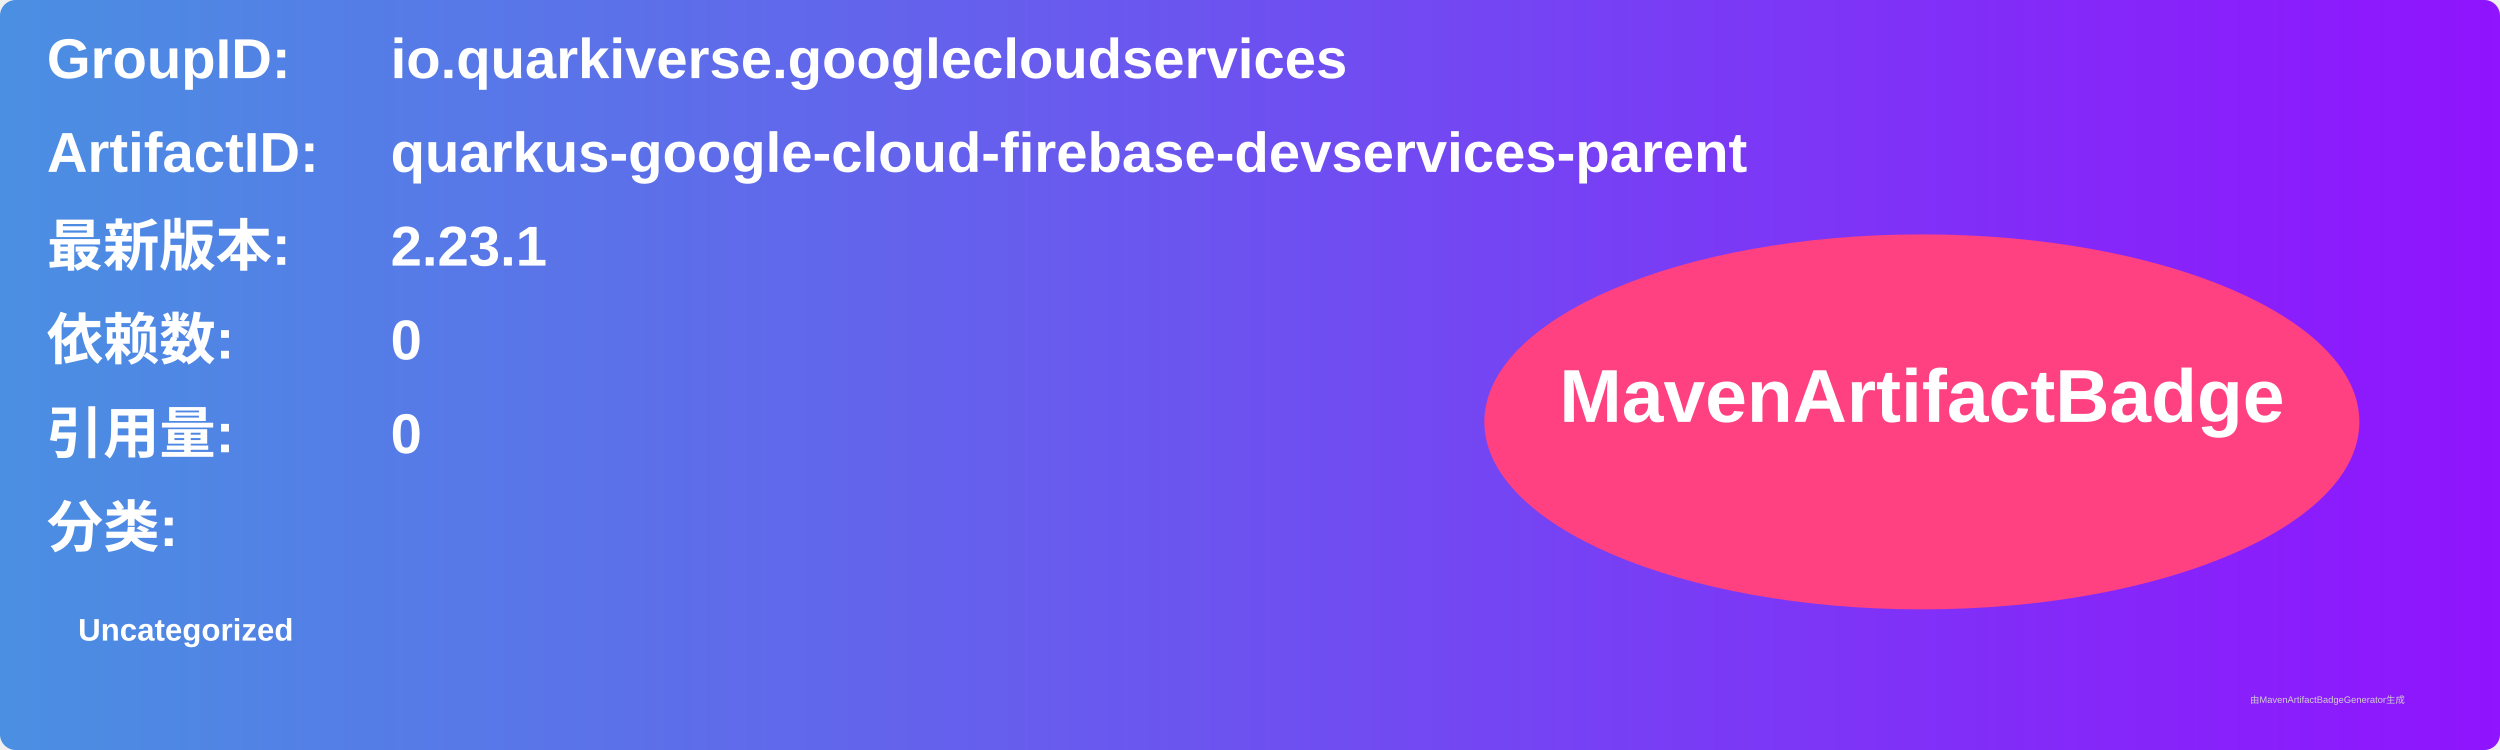
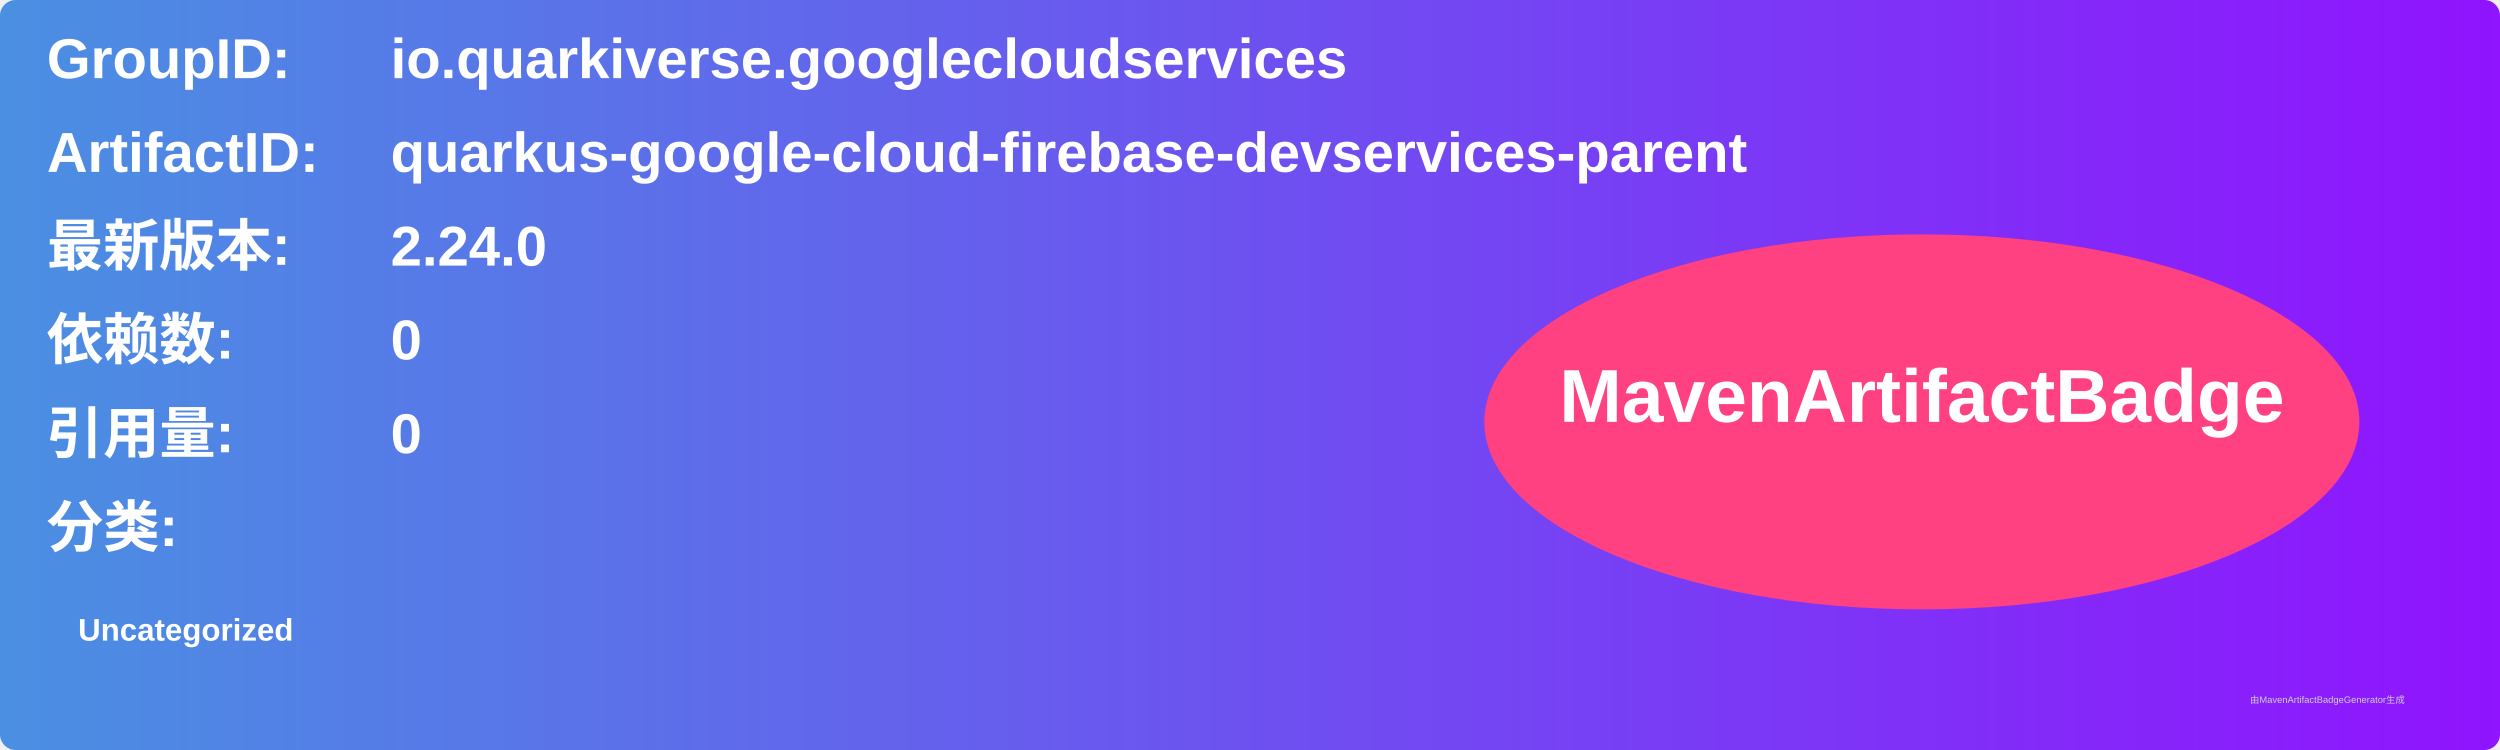
<svg xmlns="http://www.w3.org/2000/svg" width="800" height="240" viewBox="0 0 800 240">
  <linearGradient id="grad" x1="0%" y1="0%" x2="100%" y2="0%">
    <stop offset="0%" stop-color="#4a90e2" />
    <stop offset="100%" stop-color="#9013fe" />
  </linearGradient>
  <rect width="100%" height="100%" rx="5" ry="5" fill="url(#grad)" />
  <g transform="translate(15, 15)">
    <text x="0" y="10" font-family="Arial" font-size="18" fill="white" font-weight="bold" width="260">GroupID:</text>
    <text x="110" y="10" font-family="Arial" font-size="18" fill="white" font-weight="bold" width="460">io.quarkiverse.googlecloudservices</text>
    <text x="0" y="40" font-family="Arial" font-size="18" fill="white" font-weight="bold" width="260">ArtifactID:</text>
    <text x="110" y="40" font-family="Arial" font-size="18" fill="white" font-weight="bold" width="460">quarkus-google-cloud-firebase-devservices-parent</text>
    <text x="0" y="70" font-family="Arial" font-size="18" fill="white" font-weight="bold">最新版本:</text>
    <text x="110" y="70" font-family="Arial" font-size="18" fill="white" font-weight="bold">
-       <tspan font-weight="bold">2.23.1</tspan>
+       <tspan font-weight="bold">2.24.0</tspan>
    </text>
    <text x="0" y="100" font-family="Arial" font-size="18" fill="white" font-weight="bold">依赖数: </text>
    <text x="110" y="100" font-family="Arial" font-size="18" fill="white">
      <tspan font-weight="bold">0</tspan>
    </text>
    <text x="0" y="130" font-family="Arial" font-size="18" fill="white" font-weight="bold">引用量: </text>
    <text x="110" y="130" font-family="Arial" font-size="18" fill="white">
      <tspan font-weight="bold">0</tspan>
    </text>
    <text x="0" y="160" font-family="Arial" font-size="18" fill="white" font-weight="bold">分类:</text>
    <text x="10" y="190" font-family="Arial" font-size="10" fill="white">
      <tspan font-weight="bold">Uncategorized</tspan>
    </text>
    <ellipse cx="600" cy="120" rx="140" ry="60" fill="#ff4081" />
    <text x="600" y="120" text-anchor="middle" font-family="Arial" font-size="24" fill="white" font-weight="bold">MavenArtifactBadge</text>
  </g>
  <text x="720" y="225" font-family="Arial" font-size="3" fill="#d0d0d0">由MavenArtifactBadgeGenerator生成</text>
</svg>
